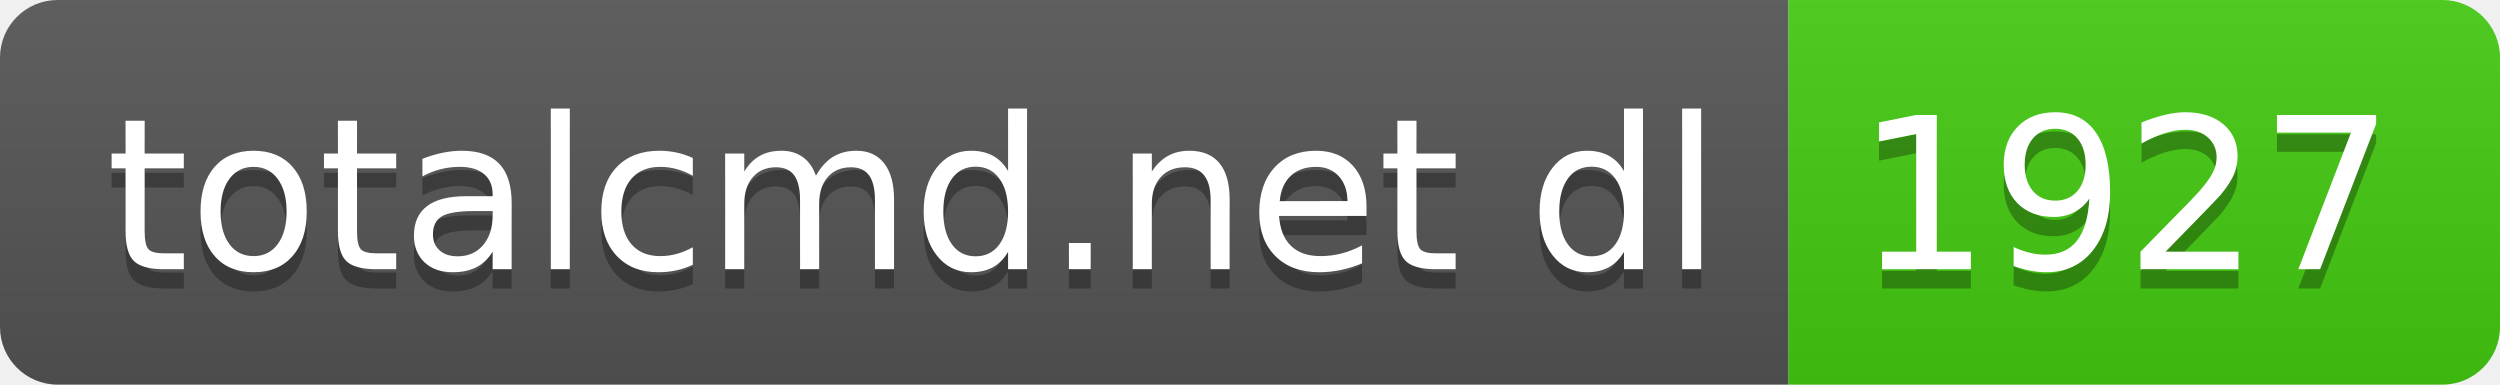
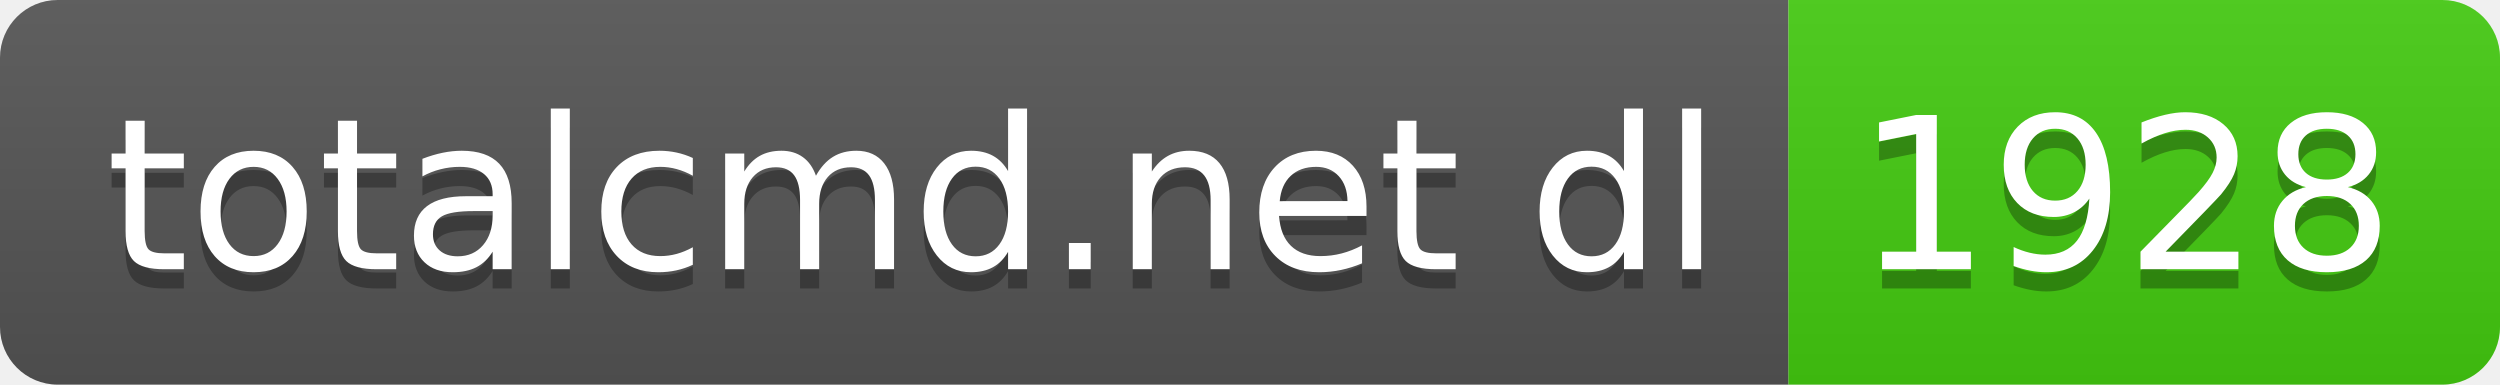
- <svg xmlns="http://www.w3.org/2000/svg" width="130" height="20" role="img" aria-label="totalcmd.net dl: 1927">
+ <svg xmlns="http://www.w3.org/2000/svg" width="130" height="20" role="img" aria-label="totalcmd.net dl: 1928">
  <linearGradient id="s" x2="0" y2="100%">
    <stop offset="0" stop-color="#bbb" stop-opacity=".1" />
    <stop offset="1" stop-opacity=".1" />
  </linearGradient>
  <clipPath id="r">
    <rect width="130" height="20" rx="3" fill="#fff" />
  </clipPath>
  <g clip-path="url(#r)">
    <rect width="93" height="20" fill="#555" />
    <rect x="93" width="37" height="20" fill="#4c1" />
    <rect width="130" height="20" fill="url(#s)" />
  </g>
  <g fill="#fff" text-anchor="middle" font-family="Verdana,Geneva,DejaVu Sans,sans-serif" text-rendering="geometricPrecision" font-size="110">
    <text aria-hidden="true" x="475" y="150" fill="#010101" fill-opacity=".3" transform="scale(.1)" textLength="830">totalcmd.net dl</text>
    <text x="475" y="140" transform="scale(.1)" fill="#fff" textLength="830">totalcmd.net dl</text>
-     <text aria-hidden="true" x="1105" y="150" fill="#010101" fill-opacity=".3" transform="scale(.1)" textLength="270">1927</text>
-     <text x="1105" y="140" transform="scale(.1)" fill="#fff" textLength="270">1927</text>
+     <text aria-hidden="true" x="1105" y="150" fill="#010101" fill-opacity=".3" transform="scale(.1)" textLength="270">1928</text>
+     <text x="1105" y="140" transform="scale(.1)" fill="#fff" textLength="270">1928</text>
  </g>
</svg>
